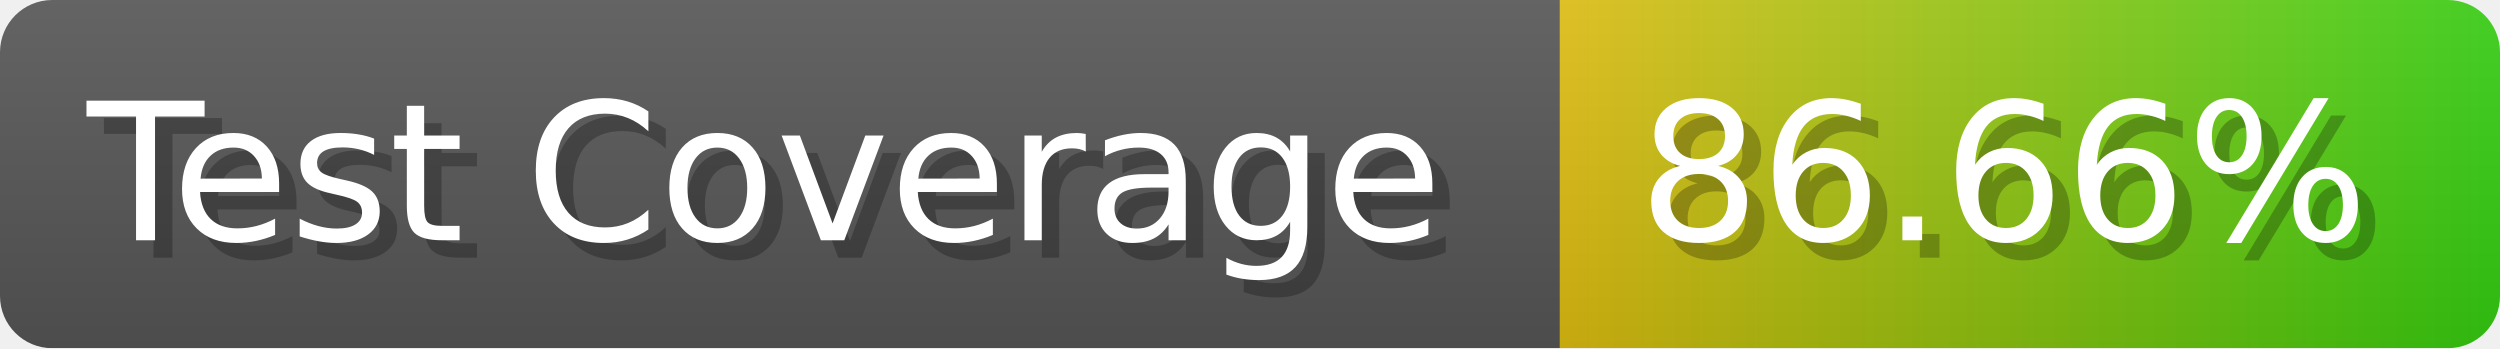
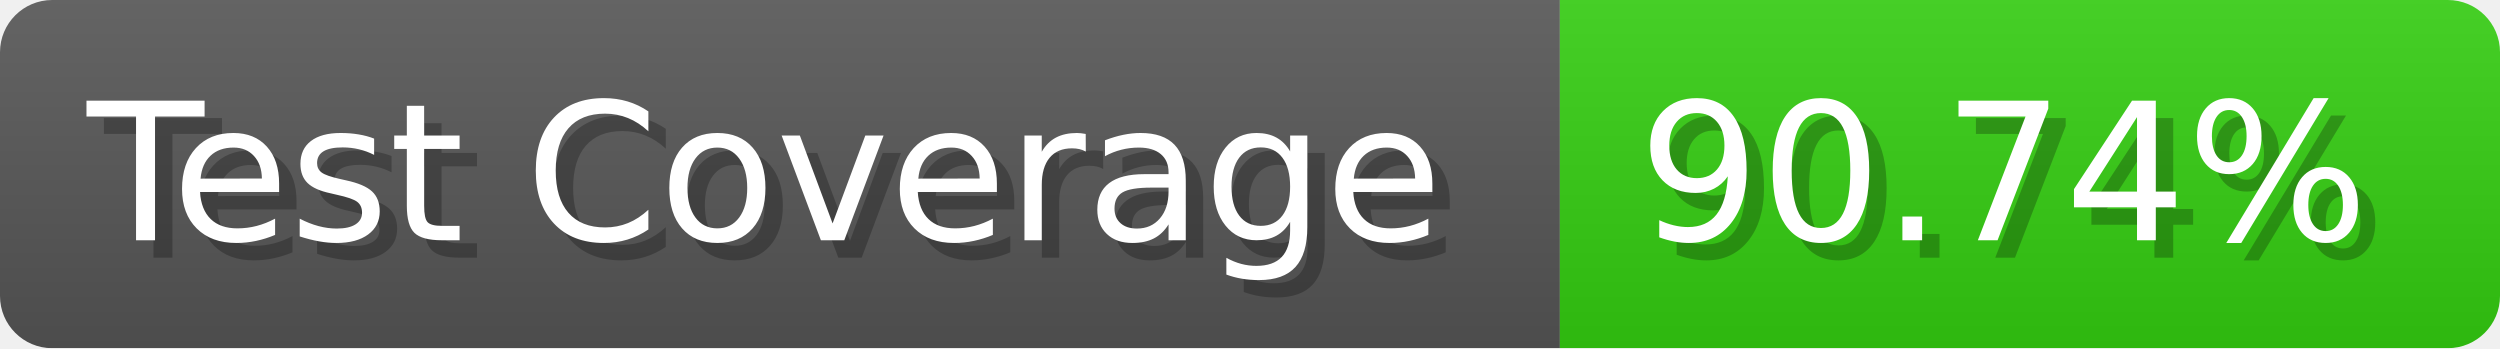
- <svg xmlns="http://www.w3.org/2000/svg" width="143.6" height="20" viewBox="0 0 1436 200" role="img" aria-label="Test Coverage: 86.66%">
+ <svg xmlns="http://www.w3.org/2000/svg" width="143.6" height="20" viewBox="0 0 1436 200" role="img" aria-label="Test Coverage: 90.74%">
  <linearGradient id="a" x2="0" y2="100%">
    <stop offset="0" stop-opacity=".1" stop-color="#EEE" />
    <stop offset="1" stop-opacity=".1" />
  </linearGradient>
  <mask id="m">
    <rect width="1436" height="200" rx="30" fill="#FFF" />
  </mask>
  <g mask="url(#m)">
    <rect width="896" height="200" fill="#555" />
-     <rect width="540" height="200" fill="url(#x)" x="896" />
+     <rect width="540" height="200" fill="#3C1" x="896" />
    <rect width="1436" height="200" fill="url(#a)" />
  </g>
  <g aria-hidden="true" fill="#fff" text-anchor="start" font-family="Verdana,DejaVu Sans,sans-serif" font-size="110">
    <text x="60" y="148" textLength="796" fill="#000" opacity="0.25">Test Coverage</text>
    <text x="50" y="138" textLength="796">Test Coverage</text>
-     <text x="951" y="148" textLength="440" fill="#000" opacity="0.25">86.66%</text>
-     <text x="941" y="138" textLength="440">86.66%</text>
+     <text x="951" y="148" textLength="440" fill="#000" opacity="0.25">90.74%</text>
+     <text x="941" y="138" textLength="440">90.74%</text>
  </g>
-   <linearGradient id="x" x1="0%" y1="0%" x2="100%" y2="0%">
-     <stop offset="0%" style="stop-color:#DB1" />
-     <stop offset="100%" style="stop-color:#3C1" />
-   </linearGradient>
</svg>
